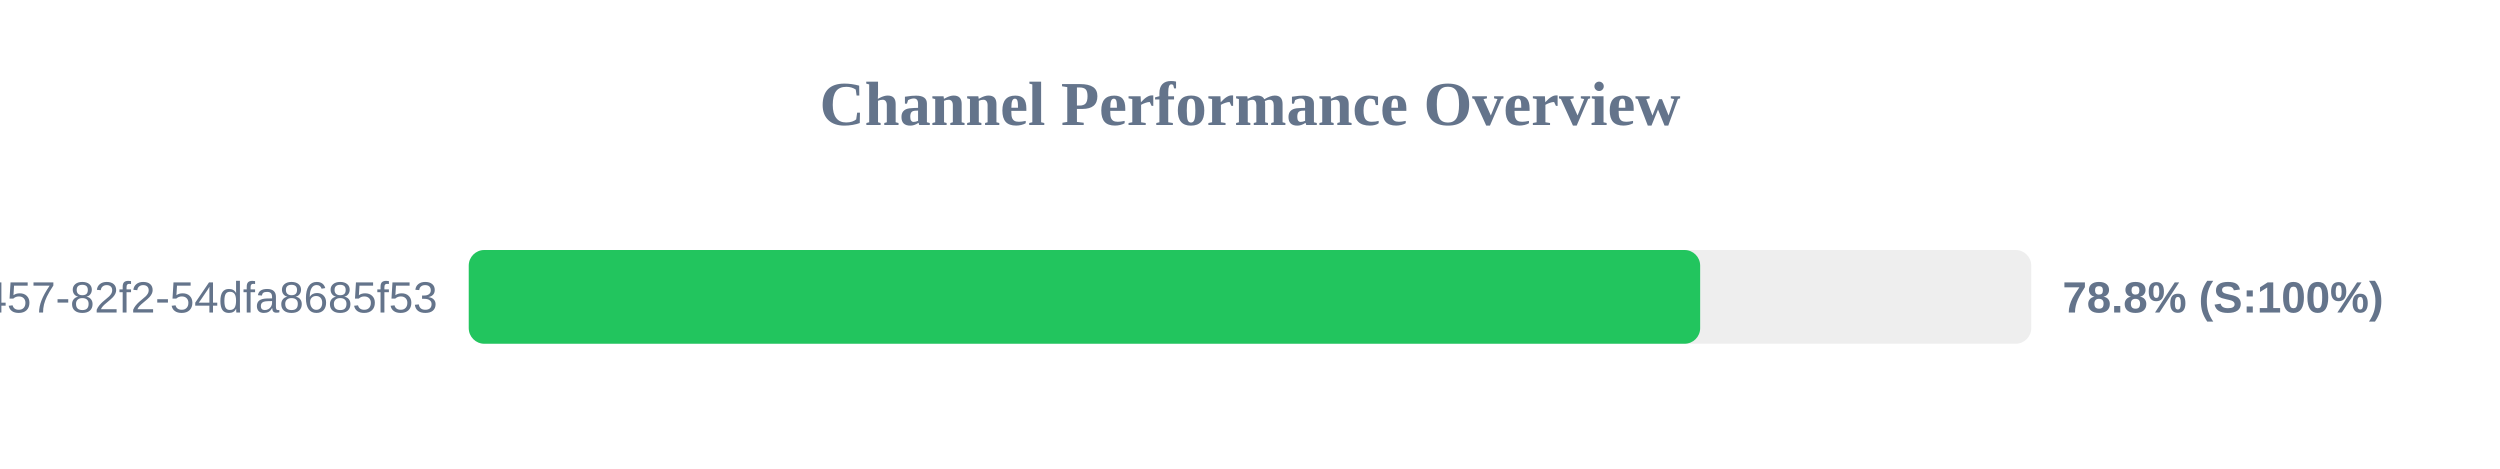
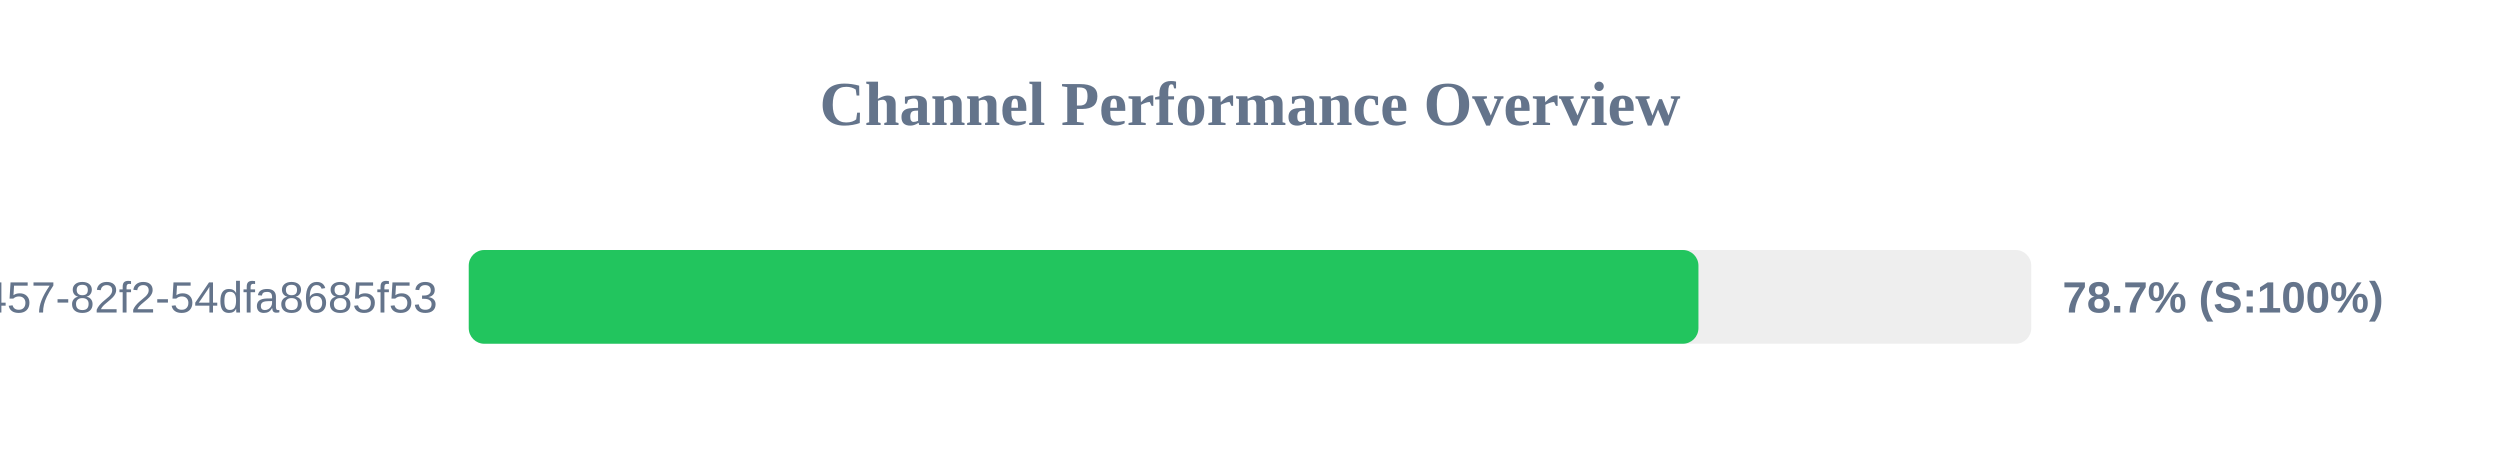
<svg xmlns="http://www.w3.org/2000/svg" width="800" height="150" version="1.1">
  <style>
        .row { font: 14px Arial; fill: #64748b; }
        .score { font: bold 14px Arial; fill: #64748b; }
    </style>
  <text x="400" y="40" text-anchor="middle" font-size="20px" font-weight="bold" fill="#64748b">Channel Performance Overview</text>
  <rect x="150" y="80" width="500" height="30" fill="#eee" rx="5" />
-   <rect x="150" y="80" width="394.05" height="30" fill="#22c55e" rx="5" />
+   <rect x="150" y="80" width="393.5" height="30" fill="#22c55e" rx="5" />
  <text x="140" y="100" text-anchor="end" class="row">?uuid=413c8b50-96bf-4457-82f2-54dfa8685f53</text>
-   <text x="660" y="100" text-anchor="start" class="score">78.8% (S:100%)</text>
+   <text x="660" y="100" text-anchor="start" class="score">78.7% (S:100%)</text>
</svg>
